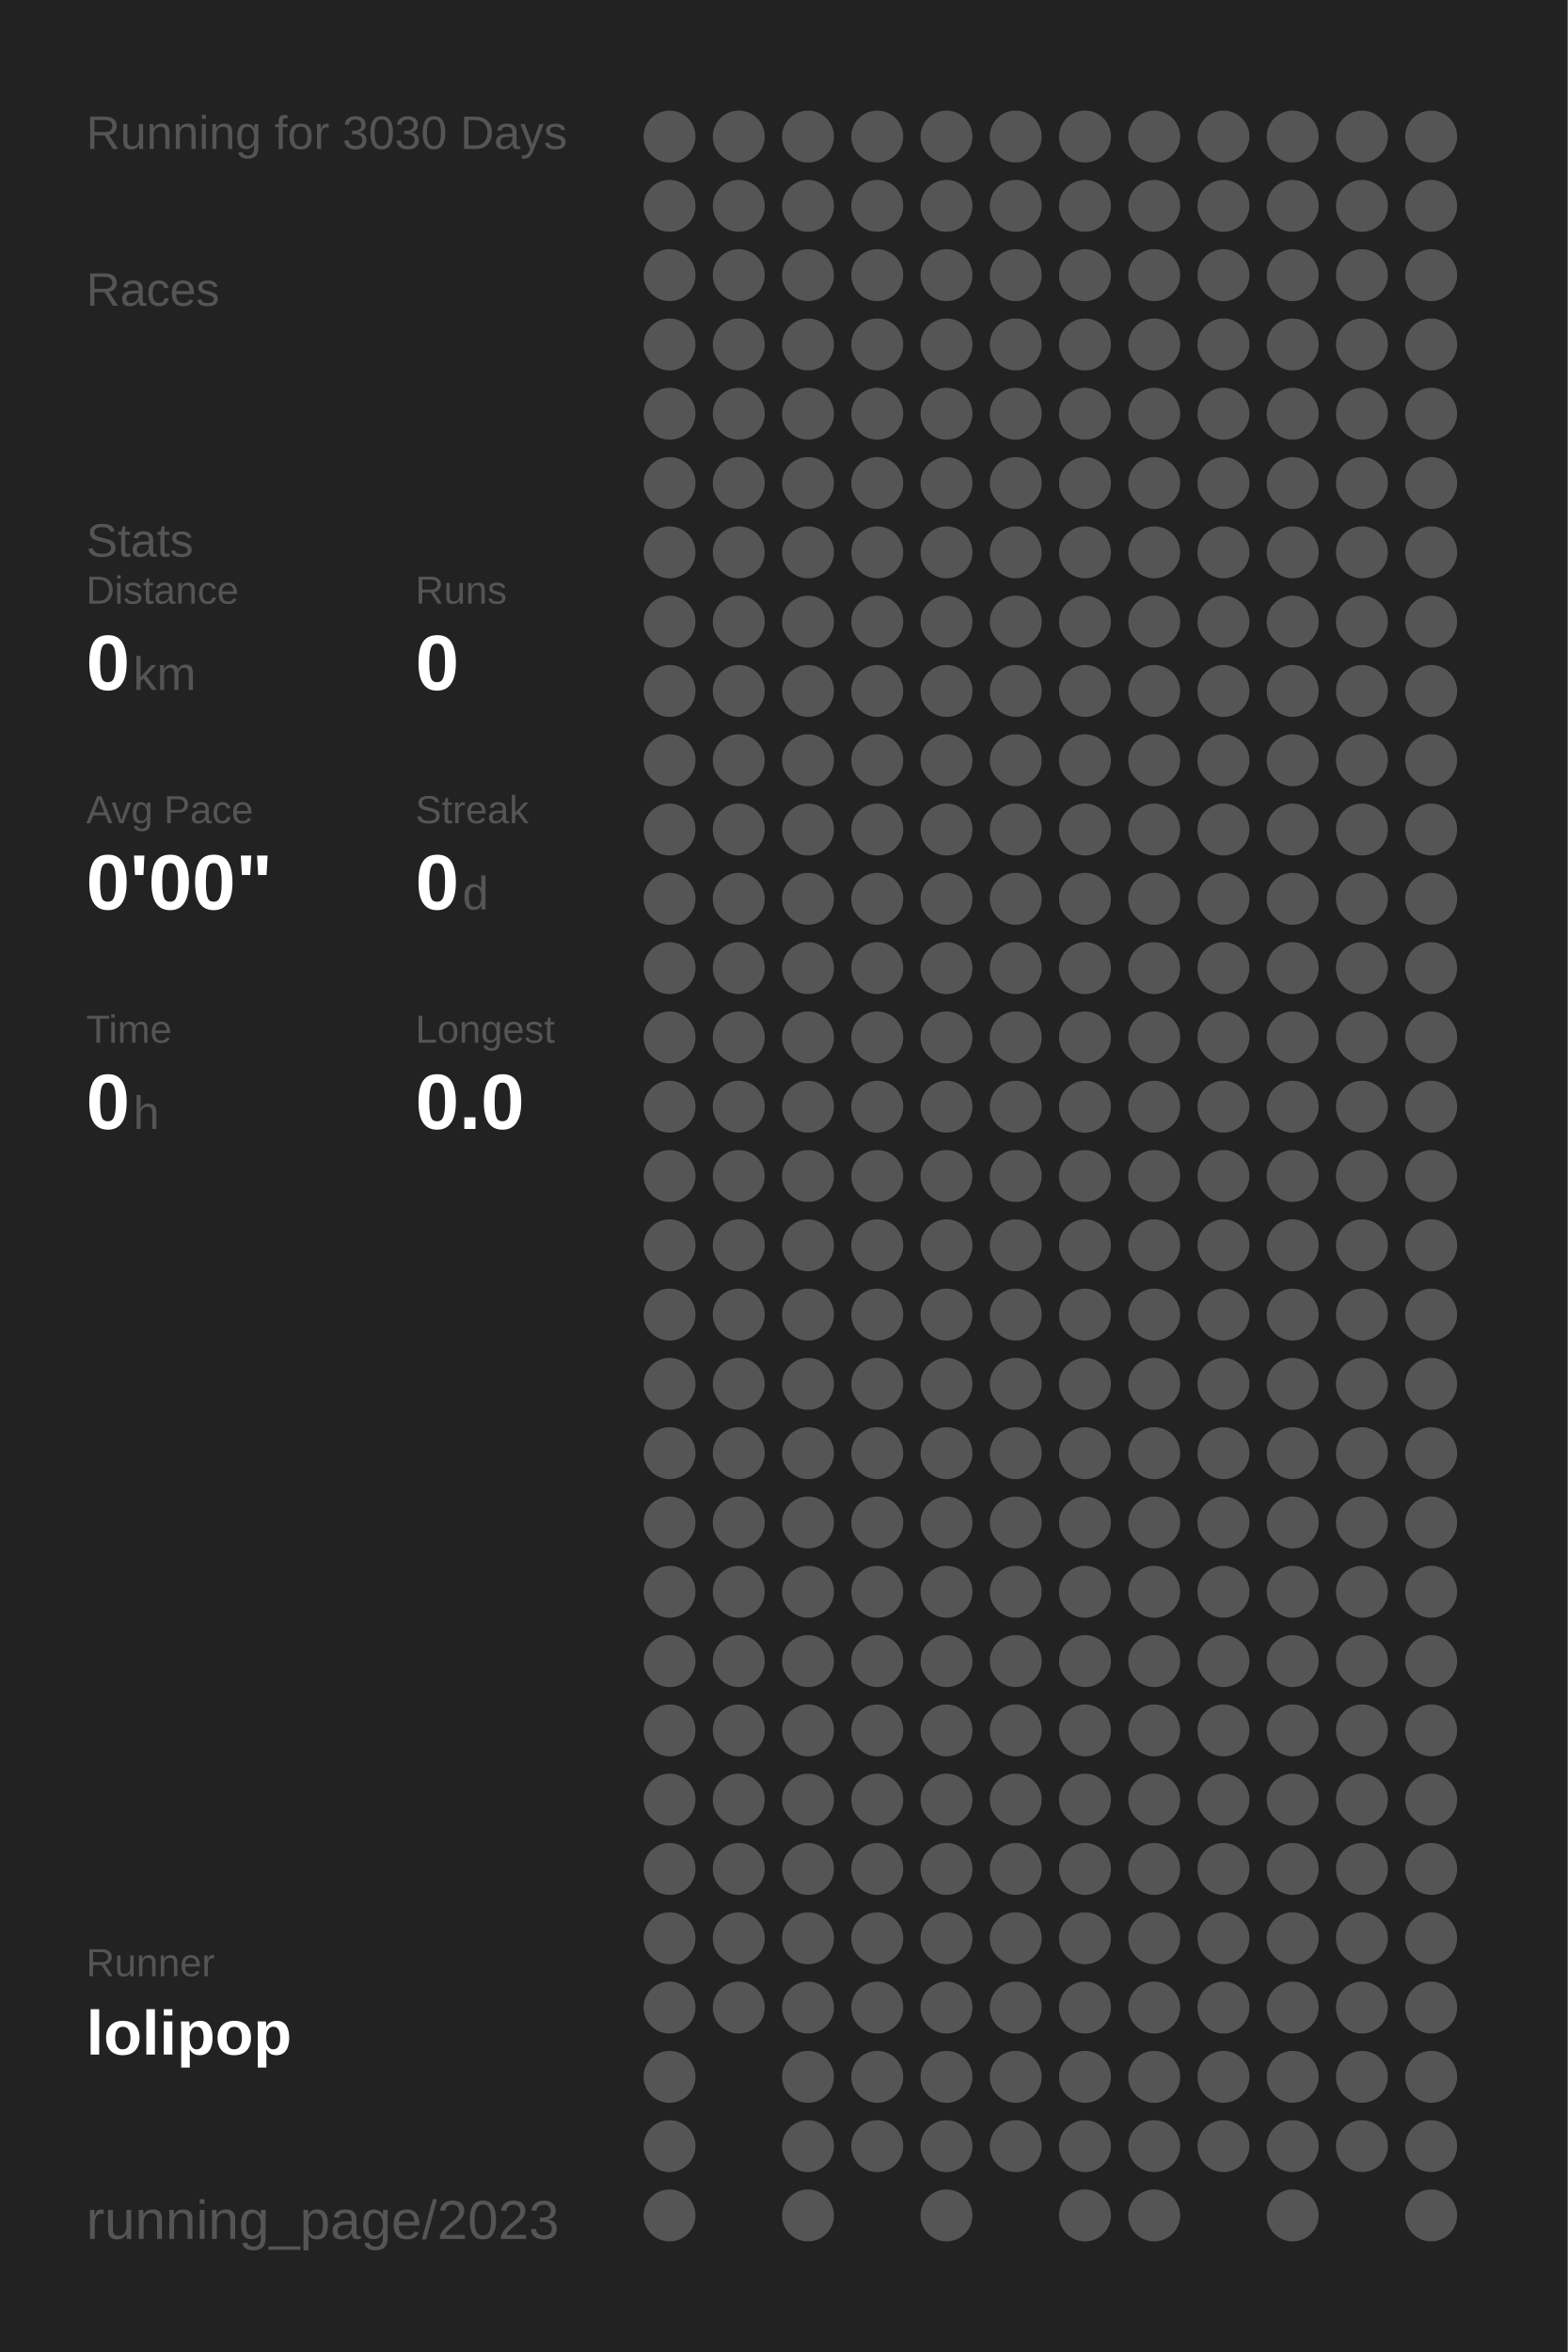
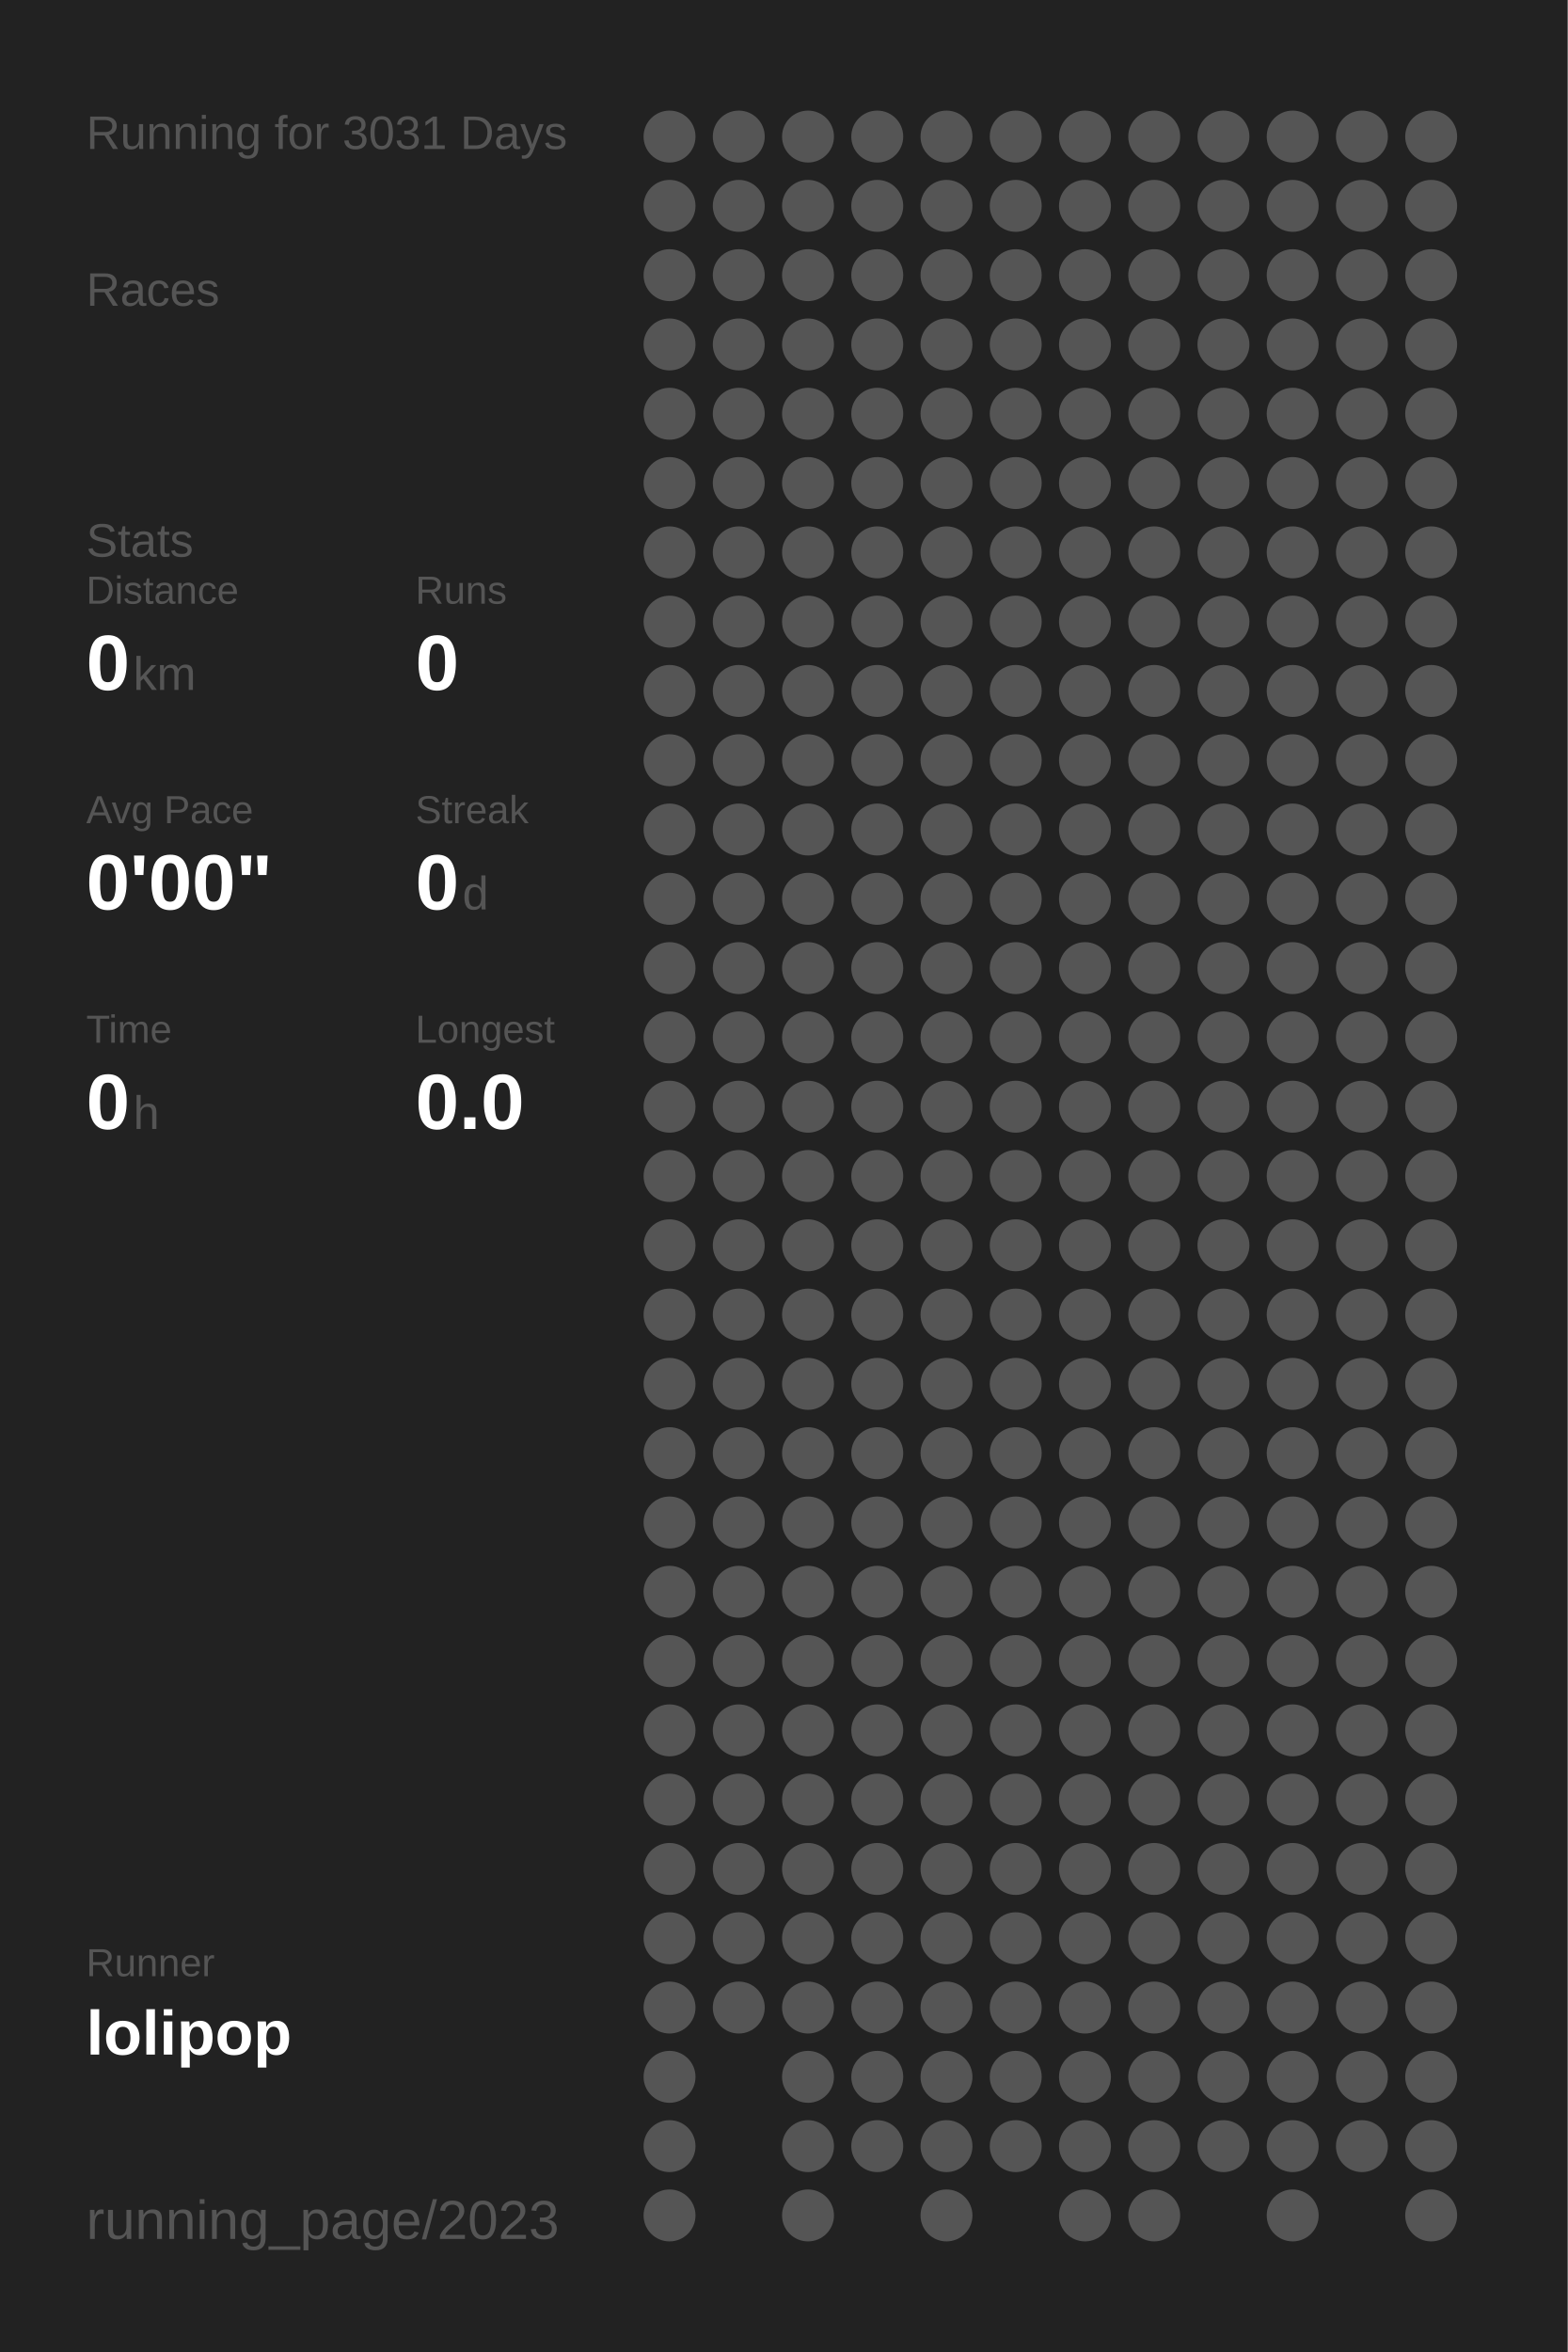
<svg xmlns="http://www.w3.org/2000/svg" baseProfile="full" height="300mm" version="1.1" viewBox="0,0,200,300" width="200mm">
  <defs />
  <rect fill="#222222" height="300" width="200" x="0" y="0" />
-   <text fill="#555555" style="font-size:6px; font-family:Arial;" x="11" y="19">Running for 3030 Days</text>
+   <text fill="#555555" style="font-size:6px; font-family:Arial;" x="11" y="19">Running for 3031 Days</text>
  <text fill="#555555" style="font-size:6px; font-family:Arial;" x="11" y="39">Races</text>
  <text fill="#555555" style="font-size:6px; font-family:Arial;" x="11" y="71">Stats</text>
  <text fill="#555555" style="font-size:5px; font-family:Arial;" x="11" y="77">Distance</text>
  <text fill="#FFFFFF" style="font-size:10px; font-family:Arial; font-weight:bold;" x="11" y="88">0</text>
  <text fill="#555555" style="font-size:6px; font-family:Arial;" x="17" y="88">km</text>
  <text fill="#555555" style="font-size:5px; font-family:Arial;" x="53" y="77">Runs</text>
  <text fill="#FFFFFF" style="font-size:10px; font-family:Arial; font-weight:bold;" x="53" y="88">0</text>
  <text fill="#555555" style="font-size:5px; font-family:Arial;" x="11" y="105">Avg Pace</text>
  <text fill="#FFFFFF" style="font-size:10px; font-family:Arial; font-weight:bold;" x="11" y="116">0'00"</text>
  <text fill="#555555" style="font-size:5px; font-family:Arial;" x="53" y="105">Streak</text>
  <text fill="#FFFFFF" style="font-size:10px; font-family:Arial; font-weight:bold;" x="53" y="116">0</text>
  <text fill="#555555" style="font-size:6px; font-family:Arial;" x="59" y="116">d</text>
  <text fill="#555555" style="font-size:5px; font-family:Arial;" x="11" y="133">Time</text>
  <text fill="#FFFFFF" style="font-size:10px; font-family:Arial; font-weight:bold;" x="11" y="144">0</text>
  <text fill="#555555" style="font-size:6px; font-family:Arial;" x="17" y="144">h</text>
  <text fill="#555555" style="font-size:5px; font-family:Arial;" x="53" y="133">Longest</text>
  <text fill="#FFFFFF" style="font-size:10px; font-family:Arial; font-weight:bold;" x="53" y="144">0.0</text>
  <text fill="#555555" style="font-size:5px; font-family:Arial;" x="11" y="252.065">Runner</text>
  <text fill="#FFFFFF" style="font-size:8px; font-family:Arial; font-weight:bold;" x="11" y="262.065">lolipop</text>
  <text fill="#555555" style="font-size:7px; font-family:Arial;" x="11" y="285.581">running_page/2023</text>
  <circle cx="85.417" cy="17.419" fill="#555555" r="3.312" />
  <circle cx="85.417" cy="26.258" fill="#555555" r="3.312" />
  <circle cx="85.417" cy="35.097" fill="#555555" r="3.312" />
  <circle cx="85.417" cy="43.935" fill="#555555" r="3.312" />
  <circle cx="85.417" cy="52.774" fill="#555555" r="3.312" />
  <circle cx="85.417" cy="61.613" fill="#555555" r="3.312" />
  <circle cx="85.417" cy="70.452" fill="#555555" r="3.312" />
  <circle cx="85.417" cy="79.29" fill="#555555" r="3.312" />
  <circle cx="85.417" cy="88.129" fill="#555555" r="3.312" />
  <circle cx="85.417" cy="96.968" fill="#555555" r="3.312" />
  <circle cx="85.417" cy="105.806" fill="#555555" r="3.312" />
  <circle cx="85.417" cy="114.645" fill="#555555" r="3.312" />
  <circle cx="85.417" cy="123.484" fill="#555555" r="3.312" />
  <circle cx="85.417" cy="132.323" fill="#555555" r="3.312" />
  <circle cx="85.417" cy="141.161" fill="#555555" r="3.312" />
  <circle cx="85.417" cy="150" fill="#555555" r="3.312" />
  <circle cx="85.417" cy="158.839" fill="#555555" r="3.312" />
  <circle cx="85.417" cy="167.677" fill="#555555" r="3.312" />
  <circle cx="85.417" cy="176.516" fill="#555555" r="3.312" />
  <circle cx="85.417" cy="185.355" fill="#555555" r="3.312" />
  <circle cx="85.417" cy="194.194" fill="#555555" r="3.312" />
  <circle cx="85.417" cy="203.032" fill="#555555" r="3.312" />
  <circle cx="85.417" cy="211.871" fill="#555555" r="3.312" />
  <circle cx="85.417" cy="220.71" fill="#555555" r="3.312" />
  <circle cx="85.417" cy="229.548" fill="#555555" r="3.312" />
  <circle cx="85.417" cy="238.387" fill="#555555" r="3.312" />
  <circle cx="85.417" cy="247.226" fill="#555555" r="3.312" />
  <circle cx="85.417" cy="256.065" fill="#555555" r="3.312" />
  <circle cx="85.417" cy="264.903" fill="#555555" r="3.312" />
  <circle cx="85.417" cy="273.742" fill="#555555" r="3.312" />
  <circle cx="85.417" cy="282.581" fill="#555555" r="3.312" />
  <circle cx="94.25" cy="17.419" fill="#555555" r="3.312" />
  <circle cx="94.25" cy="26.258" fill="#555555" r="3.312" />
  <circle cx="94.25" cy="35.097" fill="#555555" r="3.312" />
  <circle cx="94.25" cy="43.935" fill="#555555" r="3.312" />
  <circle cx="94.25" cy="52.774" fill="#555555" r="3.312" />
  <circle cx="94.25" cy="61.613" fill="#555555" r="3.312" />
  <circle cx="94.25" cy="70.452" fill="#555555" r="3.312" />
  <circle cx="94.25" cy="79.29" fill="#555555" r="3.312" />
  <circle cx="94.25" cy="88.129" fill="#555555" r="3.312" />
  <circle cx="94.25" cy="96.968" fill="#555555" r="3.312" />
  <circle cx="94.25" cy="105.806" fill="#555555" r="3.312" />
  <circle cx="94.25" cy="114.645" fill="#555555" r="3.312" />
  <circle cx="94.25" cy="123.484" fill="#555555" r="3.312" />
  <circle cx="94.25" cy="132.323" fill="#555555" r="3.312" />
  <circle cx="94.25" cy="141.161" fill="#555555" r="3.312" />
  <circle cx="94.25" cy="150" fill="#555555" r="3.312" />
  <circle cx="94.25" cy="158.839" fill="#555555" r="3.312" />
  <circle cx="94.25" cy="167.677" fill="#555555" r="3.312" />
  <circle cx="94.25" cy="176.516" fill="#555555" r="3.312" />
  <circle cx="94.25" cy="185.355" fill="#555555" r="3.312" />
  <circle cx="94.25" cy="194.194" fill="#555555" r="3.312" />
  <circle cx="94.25" cy="203.032" fill="#555555" r="3.312" />
  <circle cx="94.25" cy="211.871" fill="#555555" r="3.312" />
  <circle cx="94.25" cy="220.71" fill="#555555" r="3.312" />
  <circle cx="94.25" cy="229.548" fill="#555555" r="3.312" />
  <circle cx="94.25" cy="238.387" fill="#555555" r="3.312" />
  <circle cx="94.25" cy="247.226" fill="#555555" r="3.312" />
  <circle cx="94.25" cy="256.065" fill="#555555" r="3.312" />
  <circle cx="103.083" cy="17.419" fill="#555555" r="3.312" />
  <circle cx="103.083" cy="26.258" fill="#555555" r="3.312" />
  <circle cx="103.083" cy="35.097" fill="#555555" r="3.312" />
  <circle cx="103.083" cy="43.935" fill="#555555" r="3.312" />
  <circle cx="103.083" cy="52.774" fill="#555555" r="3.312" />
  <circle cx="103.083" cy="61.613" fill="#555555" r="3.312" />
  <circle cx="103.083" cy="70.452" fill="#555555" r="3.312" />
  <circle cx="103.083" cy="79.29" fill="#555555" r="3.312" />
  <circle cx="103.083" cy="88.129" fill="#555555" r="3.312" />
  <circle cx="103.083" cy="96.968" fill="#555555" r="3.312" />
  <circle cx="103.083" cy="105.806" fill="#555555" r="3.312" />
  <circle cx="103.083" cy="114.645" fill="#555555" r="3.312" />
  <circle cx="103.083" cy="123.484" fill="#555555" r="3.312" />
  <circle cx="103.083" cy="132.323" fill="#555555" r="3.312" />
  <circle cx="103.083" cy="141.161" fill="#555555" r="3.312" />
  <circle cx="103.083" cy="150" fill="#555555" r="3.312" />
  <circle cx="103.083" cy="158.839" fill="#555555" r="3.312" />
  <circle cx="103.083" cy="167.677" fill="#555555" r="3.312" />
  <circle cx="103.083" cy="176.516" fill="#555555" r="3.312" />
  <circle cx="103.083" cy="185.355" fill="#555555" r="3.312" />
  <circle cx="103.083" cy="194.194" fill="#555555" r="3.312" />
  <circle cx="103.083" cy="203.032" fill="#555555" r="3.312" />
  <circle cx="103.083" cy="211.871" fill="#555555" r="3.312" />
  <circle cx="103.083" cy="220.71" fill="#555555" r="3.312" />
  <circle cx="103.083" cy="229.548" fill="#555555" r="3.312" />
  <circle cx="103.083" cy="238.387" fill="#555555" r="3.312" />
  <circle cx="103.083" cy="247.226" fill="#555555" r="3.312" />
  <circle cx="103.083" cy="256.065" fill="#555555" r="3.312" />
  <circle cx="103.083" cy="264.903" fill="#555555" r="3.312" />
  <circle cx="103.083" cy="273.742" fill="#555555" r="3.312" />
  <circle cx="103.083" cy="282.581" fill="#555555" r="3.312" />
  <circle cx="111.917" cy="17.419" fill="#555555" r="3.312" />
  <circle cx="111.917" cy="26.258" fill="#555555" r="3.312" />
  <circle cx="111.917" cy="35.097" fill="#555555" r="3.312" />
  <circle cx="111.917" cy="43.935" fill="#555555" r="3.312" />
  <circle cx="111.917" cy="52.774" fill="#555555" r="3.312" />
  <circle cx="111.917" cy="61.613" fill="#555555" r="3.312" />
  <circle cx="111.917" cy="70.452" fill="#555555" r="3.312" />
  <circle cx="111.917" cy="79.29" fill="#555555" r="3.312" />
  <circle cx="111.917" cy="88.129" fill="#555555" r="3.312" />
  <circle cx="111.917" cy="96.968" fill="#555555" r="3.312" />
  <circle cx="111.917" cy="105.806" fill="#555555" r="3.312" />
  <circle cx="111.917" cy="114.645" fill="#555555" r="3.312" />
  <circle cx="111.917" cy="123.484" fill="#555555" r="3.312" />
  <circle cx="111.917" cy="132.323" fill="#555555" r="3.312" />
  <circle cx="111.917" cy="141.161" fill="#555555" r="3.312" />
  <circle cx="111.917" cy="150" fill="#555555" r="3.312" />
  <circle cx="111.917" cy="158.839" fill="#555555" r="3.312" />
  <circle cx="111.917" cy="167.677" fill="#555555" r="3.312" />
  <circle cx="111.917" cy="176.516" fill="#555555" r="3.312" />
  <circle cx="111.917" cy="185.355" fill="#555555" r="3.312" />
  <circle cx="111.917" cy="194.194" fill="#555555" r="3.312" />
  <circle cx="111.917" cy="203.032" fill="#555555" r="3.312" />
  <circle cx="111.917" cy="211.871" fill="#555555" r="3.312" />
  <circle cx="111.917" cy="220.71" fill="#555555" r="3.312" />
  <circle cx="111.917" cy="229.548" fill="#555555" r="3.312" />
  <circle cx="111.917" cy="238.387" fill="#555555" r="3.312" />
  <circle cx="111.917" cy="247.226" fill="#555555" r="3.312" />
  <circle cx="111.917" cy="256.065" fill="#555555" r="3.312" />
  <circle cx="111.917" cy="264.903" fill="#555555" r="3.312" />
  <circle cx="111.917" cy="273.742" fill="#555555" r="3.312" />
  <circle cx="120.75" cy="17.419" fill="#555555" r="3.312" />
  <circle cx="120.75" cy="26.258" fill="#555555" r="3.312" />
  <circle cx="120.75" cy="35.097" fill="#555555" r="3.312" />
  <circle cx="120.75" cy="43.935" fill="#555555" r="3.312" />
  <circle cx="120.75" cy="52.774" fill="#555555" r="3.312" />
  <circle cx="120.75" cy="61.613" fill="#555555" r="3.312" />
  <circle cx="120.75" cy="70.452" fill="#555555" r="3.312" />
  <circle cx="120.75" cy="79.29" fill="#555555" r="3.312" />
  <circle cx="120.75" cy="88.129" fill="#555555" r="3.312" />
  <circle cx="120.75" cy="96.968" fill="#555555" r="3.312" />
  <circle cx="120.75" cy="105.806" fill="#555555" r="3.312" />
  <circle cx="120.75" cy="114.645" fill="#555555" r="3.312" />
  <circle cx="120.75" cy="123.484" fill="#555555" r="3.312" />
  <circle cx="120.75" cy="132.323" fill="#555555" r="3.312" />
  <circle cx="120.75" cy="141.161" fill="#555555" r="3.312" />
  <circle cx="120.75" cy="150" fill="#555555" r="3.312" />
  <circle cx="120.75" cy="158.839" fill="#555555" r="3.312" />
  <circle cx="120.75" cy="167.677" fill="#555555" r="3.312" />
  <circle cx="120.75" cy="176.516" fill="#555555" r="3.312" />
  <circle cx="120.75" cy="185.355" fill="#555555" r="3.312" />
  <circle cx="120.75" cy="194.194" fill="#555555" r="3.312" />
  <circle cx="120.75" cy="203.032" fill="#555555" r="3.312" />
  <circle cx="120.75" cy="211.871" fill="#555555" r="3.312" />
  <circle cx="120.75" cy="220.71" fill="#555555" r="3.312" />
  <circle cx="120.75" cy="229.548" fill="#555555" r="3.312" />
  <circle cx="120.75" cy="238.387" fill="#555555" r="3.312" />
  <circle cx="120.75" cy="247.226" fill="#555555" r="3.312" />
  <circle cx="120.75" cy="256.065" fill="#555555" r="3.312" />
  <circle cx="120.75" cy="264.903" fill="#555555" r="3.312" />
  <circle cx="120.75" cy="273.742" fill="#555555" r="3.312" />
  <circle cx="120.75" cy="282.581" fill="#555555" r="3.312" />
  <circle cx="129.583" cy="17.419" fill="#555555" r="3.312" />
  <circle cx="129.583" cy="26.258" fill="#555555" r="3.312" />
  <circle cx="129.583" cy="35.097" fill="#555555" r="3.312" />
  <circle cx="129.583" cy="43.935" fill="#555555" r="3.312" />
  <circle cx="129.583" cy="52.774" fill="#555555" r="3.312" />
  <circle cx="129.583" cy="61.613" fill="#555555" r="3.312" />
  <circle cx="129.583" cy="70.452" fill="#555555" r="3.312" />
  <circle cx="129.583" cy="79.29" fill="#555555" r="3.312" />
  <circle cx="129.583" cy="88.129" fill="#555555" r="3.312" />
  <circle cx="129.583" cy="96.968" fill="#555555" r="3.312" />
  <circle cx="129.583" cy="105.806" fill="#555555" r="3.312" />
  <circle cx="129.583" cy="114.645" fill="#555555" r="3.312" />
  <circle cx="129.583" cy="123.484" fill="#555555" r="3.312" />
  <circle cx="129.583" cy="132.323" fill="#555555" r="3.312" />
  <circle cx="129.583" cy="141.161" fill="#555555" r="3.312" />
  <circle cx="129.583" cy="150" fill="#555555" r="3.312" />
  <circle cx="129.583" cy="158.839" fill="#555555" r="3.312" />
  <circle cx="129.583" cy="167.677" fill="#555555" r="3.312" />
  <circle cx="129.583" cy="176.516" fill="#555555" r="3.312" />
  <circle cx="129.583" cy="185.355" fill="#555555" r="3.312" />
  <circle cx="129.583" cy="194.194" fill="#555555" r="3.312" />
  <circle cx="129.583" cy="203.032" fill="#555555" r="3.312" />
  <circle cx="129.583" cy="211.871" fill="#555555" r="3.312" />
  <circle cx="129.583" cy="220.71" fill="#555555" r="3.312" />
  <circle cx="129.583" cy="229.548" fill="#555555" r="3.312" />
  <circle cx="129.583" cy="238.387" fill="#555555" r="3.312" />
  <circle cx="129.583" cy="247.226" fill="#555555" r="3.312" />
  <circle cx="129.583" cy="256.065" fill="#555555" r="3.312" />
  <circle cx="129.583" cy="264.903" fill="#555555" r="3.312" />
  <circle cx="129.583" cy="273.742" fill="#555555" r="3.312" />
  <circle cx="138.417" cy="17.419" fill="#555555" r="3.312" />
  <circle cx="138.417" cy="26.258" fill="#555555" r="3.312" />
  <circle cx="138.417" cy="35.097" fill="#555555" r="3.312" />
  <circle cx="138.417" cy="43.935" fill="#555555" r="3.312" />
  <circle cx="138.417" cy="52.774" fill="#555555" r="3.312" />
  <circle cx="138.417" cy="61.613" fill="#555555" r="3.312" />
  <circle cx="138.417" cy="70.452" fill="#555555" r="3.312" />
  <circle cx="138.417" cy="79.29" fill="#555555" r="3.312" />
  <circle cx="138.417" cy="88.129" fill="#555555" r="3.312" />
  <circle cx="138.417" cy="96.968" fill="#555555" r="3.312" />
  <circle cx="138.417" cy="105.806" fill="#555555" r="3.312" />
  <circle cx="138.417" cy="114.645" fill="#555555" r="3.312" />
  <circle cx="138.417" cy="123.484" fill="#555555" r="3.312" />
  <circle cx="138.417" cy="132.323" fill="#555555" r="3.312" />
  <circle cx="138.417" cy="141.161" fill="#555555" r="3.312" />
  <circle cx="138.417" cy="150" fill="#555555" r="3.312" />
  <circle cx="138.417" cy="158.839" fill="#555555" r="3.312" />
  <circle cx="138.417" cy="167.677" fill="#555555" r="3.312" />
  <circle cx="138.417" cy="176.516" fill="#555555" r="3.312" />
  <circle cx="138.417" cy="185.355" fill="#555555" r="3.312" />
  <circle cx="138.417" cy="194.194" fill="#555555" r="3.312" />
  <circle cx="138.417" cy="203.032" fill="#555555" r="3.312" />
  <circle cx="138.417" cy="211.871" fill="#555555" r="3.312" />
  <circle cx="138.417" cy="220.71" fill="#555555" r="3.312" />
  <circle cx="138.417" cy="229.548" fill="#555555" r="3.312" />
  <circle cx="138.417" cy="238.387" fill="#555555" r="3.312" />
  <circle cx="138.417" cy="247.226" fill="#555555" r="3.312" />
  <circle cx="138.417" cy="256.065" fill="#555555" r="3.312" />
  <circle cx="138.417" cy="264.903" fill="#555555" r="3.312" />
  <circle cx="138.417" cy="273.742" fill="#555555" r="3.312" />
  <circle cx="138.417" cy="282.581" fill="#555555" r="3.312" />
  <circle cx="147.25" cy="17.419" fill="#555555" r="3.312" />
  <circle cx="147.25" cy="26.258" fill="#555555" r="3.312" />
  <circle cx="147.25" cy="35.097" fill="#555555" r="3.312" />
  <circle cx="147.25" cy="43.935" fill="#555555" r="3.312" />
  <circle cx="147.25" cy="52.774" fill="#555555" r="3.312" />
  <circle cx="147.25" cy="61.613" fill="#555555" r="3.312" />
  <circle cx="147.25" cy="70.452" fill="#555555" r="3.312" />
  <circle cx="147.25" cy="79.29" fill="#555555" r="3.312" />
  <circle cx="147.25" cy="88.129" fill="#555555" r="3.312" />
  <circle cx="147.25" cy="96.968" fill="#555555" r="3.312" />
  <circle cx="147.25" cy="105.806" fill="#555555" r="3.312" />
  <circle cx="147.25" cy="114.645" fill="#555555" r="3.312" />
  <circle cx="147.25" cy="123.484" fill="#555555" r="3.312" />
  <circle cx="147.25" cy="132.323" fill="#555555" r="3.312" />
  <circle cx="147.25" cy="141.161" fill="#555555" r="3.312" />
  <circle cx="147.25" cy="150" fill="#555555" r="3.312" />
  <circle cx="147.25" cy="158.839" fill="#555555" r="3.312" />
  <circle cx="147.25" cy="167.677" fill="#555555" r="3.312" />
  <circle cx="147.25" cy="176.516" fill="#555555" r="3.312" />
  <circle cx="147.25" cy="185.355" fill="#555555" r="3.312" />
  <circle cx="147.25" cy="194.194" fill="#555555" r="3.312" />
  <circle cx="147.25" cy="203.032" fill="#555555" r="3.312" />
  <circle cx="147.25" cy="211.871" fill="#555555" r="3.312" />
  <circle cx="147.25" cy="220.71" fill="#555555" r="3.312" />
  <circle cx="147.25" cy="229.548" fill="#555555" r="3.312" />
  <circle cx="147.25" cy="238.387" fill="#555555" r="3.312" />
  <circle cx="147.25" cy="247.226" fill="#555555" r="3.312" />
  <circle cx="147.25" cy="256.065" fill="#555555" r="3.312" />
  <circle cx="147.25" cy="264.903" fill="#555555" r="3.312" />
  <circle cx="147.25" cy="273.742" fill="#555555" r="3.312" />
  <circle cx="147.25" cy="282.581" fill="#555555" r="3.312" />
  <circle cx="156.083" cy="17.419" fill="#555555" r="3.312" />
  <circle cx="156.083" cy="26.258" fill="#555555" r="3.312" />
  <circle cx="156.083" cy="35.097" fill="#555555" r="3.312" />
  <circle cx="156.083" cy="43.935" fill="#555555" r="3.312" />
  <circle cx="156.083" cy="52.774" fill="#555555" r="3.312" />
  <circle cx="156.083" cy="61.613" fill="#555555" r="3.312" />
  <circle cx="156.083" cy="70.452" fill="#555555" r="3.312" />
  <circle cx="156.083" cy="79.29" fill="#555555" r="3.312" />
  <circle cx="156.083" cy="88.129" fill="#555555" r="3.312" />
  <circle cx="156.083" cy="96.968" fill="#555555" r="3.312" />
  <circle cx="156.083" cy="105.806" fill="#555555" r="3.312" />
  <circle cx="156.083" cy="114.645" fill="#555555" r="3.312" />
  <circle cx="156.083" cy="123.484" fill="#555555" r="3.312" />
  <circle cx="156.083" cy="132.323" fill="#555555" r="3.312" />
  <circle cx="156.083" cy="141.161" fill="#555555" r="3.312" />
  <circle cx="156.083" cy="150" fill="#555555" r="3.312" />
  <circle cx="156.083" cy="158.839" fill="#555555" r="3.312" />
  <circle cx="156.083" cy="167.677" fill="#555555" r="3.312" />
  <circle cx="156.083" cy="176.516" fill="#555555" r="3.312" />
  <circle cx="156.083" cy="185.355" fill="#555555" r="3.312" />
  <circle cx="156.083" cy="194.194" fill="#555555" r="3.312" />
  <circle cx="156.083" cy="203.032" fill="#555555" r="3.312" />
  <circle cx="156.083" cy="211.871" fill="#555555" r="3.312" />
  <circle cx="156.083" cy="220.71" fill="#555555" r="3.312" />
  <circle cx="156.083" cy="229.548" fill="#555555" r="3.312" />
  <circle cx="156.083" cy="238.387" fill="#555555" r="3.312" />
  <circle cx="156.083" cy="247.226" fill="#555555" r="3.312" />
  <circle cx="156.083" cy="256.065" fill="#555555" r="3.312" />
  <circle cx="156.083" cy="264.903" fill="#555555" r="3.312" />
  <circle cx="156.083" cy="273.742" fill="#555555" r="3.312" />
  <circle cx="164.917" cy="17.419" fill="#555555" r="3.312" />
  <circle cx="164.917" cy="26.258" fill="#555555" r="3.312" />
  <circle cx="164.917" cy="35.097" fill="#555555" r="3.312" />
  <circle cx="164.917" cy="43.935" fill="#555555" r="3.312" />
  <circle cx="164.917" cy="52.774" fill="#555555" r="3.312" />
  <circle cx="164.917" cy="61.613" fill="#555555" r="3.312" />
  <circle cx="164.917" cy="70.452" fill="#555555" r="3.312" />
  <circle cx="164.917" cy="79.29" fill="#555555" r="3.312" />
  <circle cx="164.917" cy="88.129" fill="#555555" r="3.312" />
  <circle cx="164.917" cy="96.968" fill="#555555" r="3.312" />
  <circle cx="164.917" cy="105.806" fill="#555555" r="3.312" />
  <circle cx="164.917" cy="114.645" fill="#555555" r="3.312" />
  <circle cx="164.917" cy="123.484" fill="#555555" r="3.312" />
  <circle cx="164.917" cy="132.323" fill="#555555" r="3.312" />
  <circle cx="164.917" cy="141.161" fill="#555555" r="3.312" />
  <circle cx="164.917" cy="150" fill="#555555" r="3.312" />
  <circle cx="164.917" cy="158.839" fill="#555555" r="3.312" />
  <circle cx="164.917" cy="167.677" fill="#555555" r="3.312" />
  <circle cx="164.917" cy="176.516" fill="#555555" r="3.312" />
  <circle cx="164.917" cy="185.355" fill="#555555" r="3.312" />
  <circle cx="164.917" cy="194.194" fill="#555555" r="3.312" />
  <circle cx="164.917" cy="203.032" fill="#555555" r="3.312" />
  <circle cx="164.917" cy="211.871" fill="#555555" r="3.312" />
  <circle cx="164.917" cy="220.71" fill="#555555" r="3.312" />
  <circle cx="164.917" cy="229.548" fill="#555555" r="3.312" />
  <circle cx="164.917" cy="238.387" fill="#555555" r="3.312" />
  <circle cx="164.917" cy="247.226" fill="#555555" r="3.312" />
  <circle cx="164.917" cy="256.065" fill="#555555" r="3.312" />
  <circle cx="164.917" cy="264.903" fill="#555555" r="3.312" />
  <circle cx="164.917" cy="273.742" fill="#555555" r="3.312" />
  <circle cx="164.917" cy="282.581" fill="#555555" r="3.312" />
  <circle cx="173.75" cy="17.419" fill="#555555" r="3.312" />
  <circle cx="173.75" cy="26.258" fill="#555555" r="3.312" />
  <circle cx="173.75" cy="35.097" fill="#555555" r="3.312" />
  <circle cx="173.75" cy="43.935" fill="#555555" r="3.312" />
  <circle cx="173.75" cy="52.774" fill="#555555" r="3.312" />
  <circle cx="173.75" cy="61.613" fill="#555555" r="3.312" />
  <circle cx="173.75" cy="70.452" fill="#555555" r="3.312" />
  <circle cx="173.75" cy="79.29" fill="#555555" r="3.312" />
  <circle cx="173.75" cy="88.129" fill="#555555" r="3.312" />
  <circle cx="173.75" cy="96.968" fill="#555555" r="3.312" />
  <circle cx="173.75" cy="105.806" fill="#555555" r="3.312" />
  <circle cx="173.75" cy="114.645" fill="#555555" r="3.312" />
  <circle cx="173.75" cy="123.484" fill="#555555" r="3.312" />
  <circle cx="173.75" cy="132.323" fill="#555555" r="3.312" />
  <circle cx="173.75" cy="141.161" fill="#555555" r="3.312" />
  <circle cx="173.75" cy="150" fill="#555555" r="3.312" />
  <circle cx="173.75" cy="158.839" fill="#555555" r="3.312" />
  <circle cx="173.75" cy="167.677" fill="#555555" r="3.312" />
  <circle cx="173.75" cy="176.516" fill="#555555" r="3.312" />
  <circle cx="173.75" cy="185.355" fill="#555555" r="3.312" />
  <circle cx="173.75" cy="194.194" fill="#555555" r="3.312" />
  <circle cx="173.75" cy="203.032" fill="#555555" r="3.312" />
  <circle cx="173.75" cy="211.871" fill="#555555" r="3.312" />
  <circle cx="173.75" cy="220.71" fill="#555555" r="3.312" />
  <circle cx="173.75" cy="229.548" fill="#555555" r="3.312" />
  <circle cx="173.75" cy="238.387" fill="#555555" r="3.312" />
  <circle cx="173.75" cy="247.226" fill="#555555" r="3.312" />
  <circle cx="173.75" cy="256.065" fill="#555555" r="3.312" />
  <circle cx="173.75" cy="264.903" fill="#555555" r="3.312" />
  <circle cx="173.75" cy="273.742" fill="#555555" r="3.312" />
  <circle cx="182.583" cy="17.419" fill="#555555" r="3.312" />
  <circle cx="182.583" cy="26.258" fill="#555555" r="3.312" />
  <circle cx="182.583" cy="35.097" fill="#555555" r="3.312" />
  <circle cx="182.583" cy="43.935" fill="#555555" r="3.312" />
  <circle cx="182.583" cy="52.774" fill="#555555" r="3.312" />
  <circle cx="182.583" cy="61.613" fill="#555555" r="3.312" />
  <circle cx="182.583" cy="70.452" fill="#555555" r="3.312" />
  <circle cx="182.583" cy="79.29" fill="#555555" r="3.312" />
  <circle cx="182.583" cy="88.129" fill="#555555" r="3.312" />
  <circle cx="182.583" cy="96.968" fill="#555555" r="3.312" />
  <circle cx="182.583" cy="105.806" fill="#555555" r="3.312" />
  <circle cx="182.583" cy="114.645" fill="#555555" r="3.312" />
  <circle cx="182.583" cy="123.484" fill="#555555" r="3.312" />
  <circle cx="182.583" cy="132.323" fill="#555555" r="3.312" />
  <circle cx="182.583" cy="141.161" fill="#555555" r="3.312" />
  <circle cx="182.583" cy="150" fill="#555555" r="3.312" />
  <circle cx="182.583" cy="158.839" fill="#555555" r="3.312" />
  <circle cx="182.583" cy="167.677" fill="#555555" r="3.312" />
  <circle cx="182.583" cy="176.516" fill="#555555" r="3.312" />
  <circle cx="182.583" cy="185.355" fill="#555555" r="3.312" />
  <circle cx="182.583" cy="194.194" fill="#555555" r="3.312" />
  <circle cx="182.583" cy="203.032" fill="#555555" r="3.312" />
  <circle cx="182.583" cy="211.871" fill="#555555" r="3.312" />
  <circle cx="182.583" cy="220.71" fill="#555555" r="3.312" />
  <circle cx="182.583" cy="229.548" fill="#555555" r="3.312" />
  <circle cx="182.583" cy="238.387" fill="#555555" r="3.312" />
  <circle cx="182.583" cy="247.226" fill="#555555" r="3.312" />
  <circle cx="182.583" cy="256.065" fill="#555555" r="3.312" />
  <circle cx="182.583" cy="264.903" fill="#555555" r="3.312" />
  <circle cx="182.583" cy="273.742" fill="#555555" r="3.312" />
  <circle cx="182.583" cy="282.581" fill="#555555" r="3.312" />
</svg>
